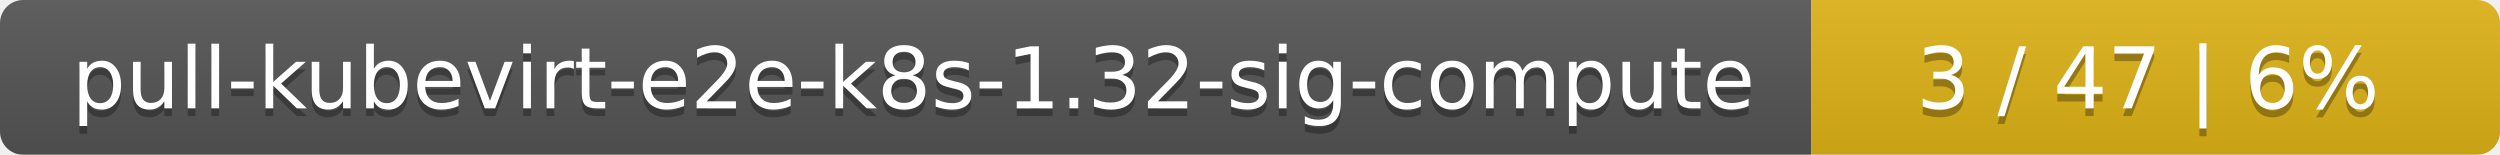
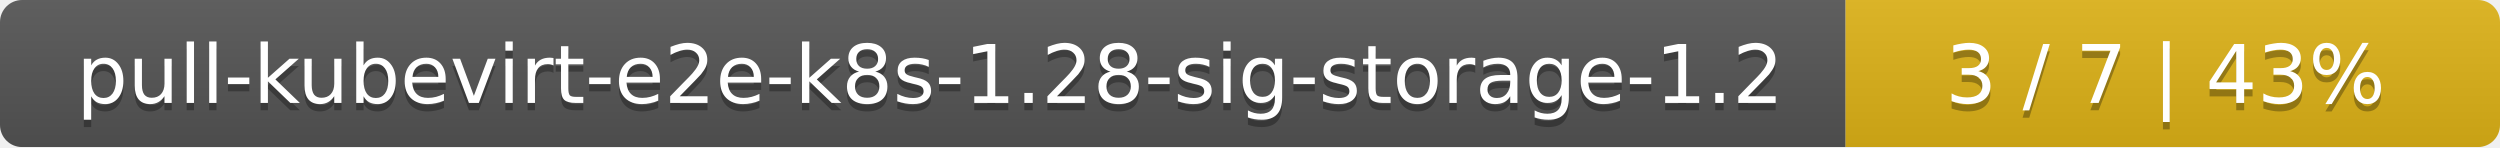
- <svg xmlns="http://www.w3.org/2000/svg" width="323" height="20">
+ <svg xmlns="http://www.w3.org/2000/svg" width="340" height="20">
  <linearGradient id="smooth" x2="0" y2="100%">
    <stop offset="0" stop-color="#bbb" stop-opacity=".1" />
    <stop offset="1" stop-opacity=".1" />
  </linearGradient>
  <mask id="round">
-     <rect width="323" height="20" rx="3" fill="#fff" />
+     <rect width="340" height="20" rx="3" fill="#fff" />
  </mask>
  <g mask="url(#round)">
-     <rect width="234" height="20" fill="#555" />
-     <rect x="234" width="89" height="20" fill="#dfb317" />
-     <rect width="323" height="20" fill="url(#smooth)" />
+     <rect width="251" height="20" fill="#555" />
+     <rect x="251" width="89" height="20" fill="#dfb317" />
+     <rect width="340" height="20" fill="url(#smooth)" />
  </g>
  <g fill="#fff" text-anchor="middle" font-family="DejaVu Sans,Verdana,Geneva,sans-serif" font-size="11">
-     <text x="118" y="15" fill="#010101" fill-opacity=".3">pull-kubevirt-e2e-k8s-1.32-sig-compute</text>
-     <text x="118" y="14">pull-kubevirt-e2e-k8s-1.32-sig-compute</text>
-     <text x="277.5" y="15" fill="#010101" fill-opacity=".3">3 / 47    |    6%</text>
-     <text x="277.5" y="14">3 / 47    |    6%</text>
+     <text x="126.5" y="15" fill="#010101" fill-opacity=".3">pull-kubevirt-e2e-k8s-1.28-sig-storage-1.2</text>
+     <text x="126.5" y="14">pull-kubevirt-e2e-k8s-1.28-sig-storage-1.2</text>
+     <text x="294.5" y="15" fill="#010101" fill-opacity=".3">3 / 7    |    43%</text>
+     <text x="294.5" y="14">3 / 7    |    43%</text>
  </g>
</svg>
